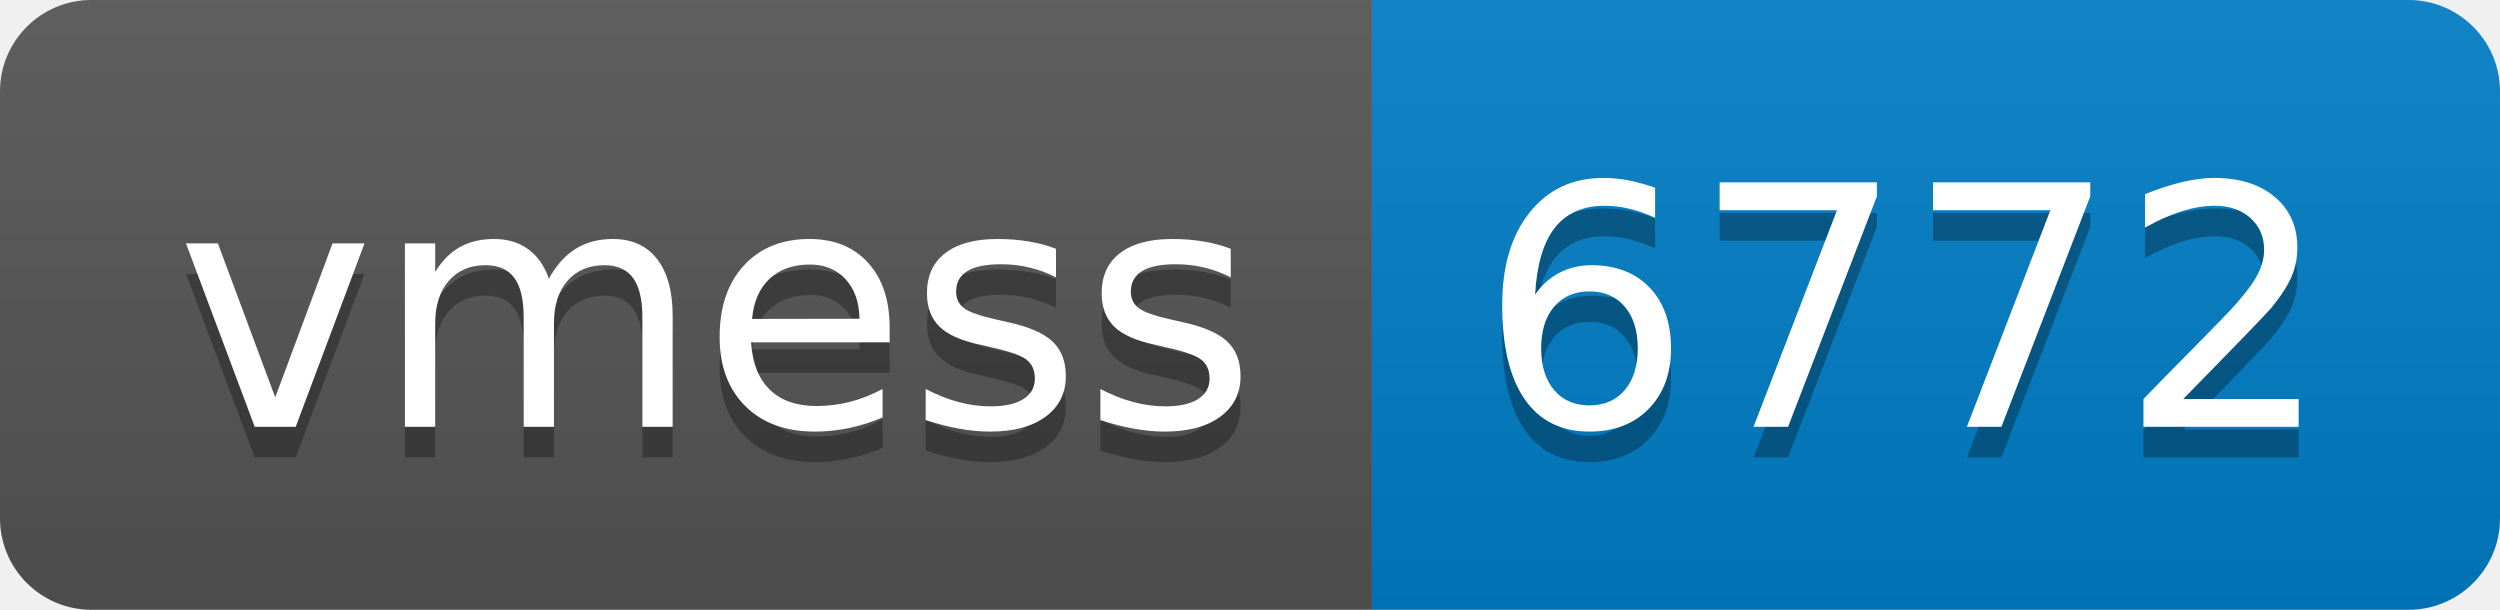
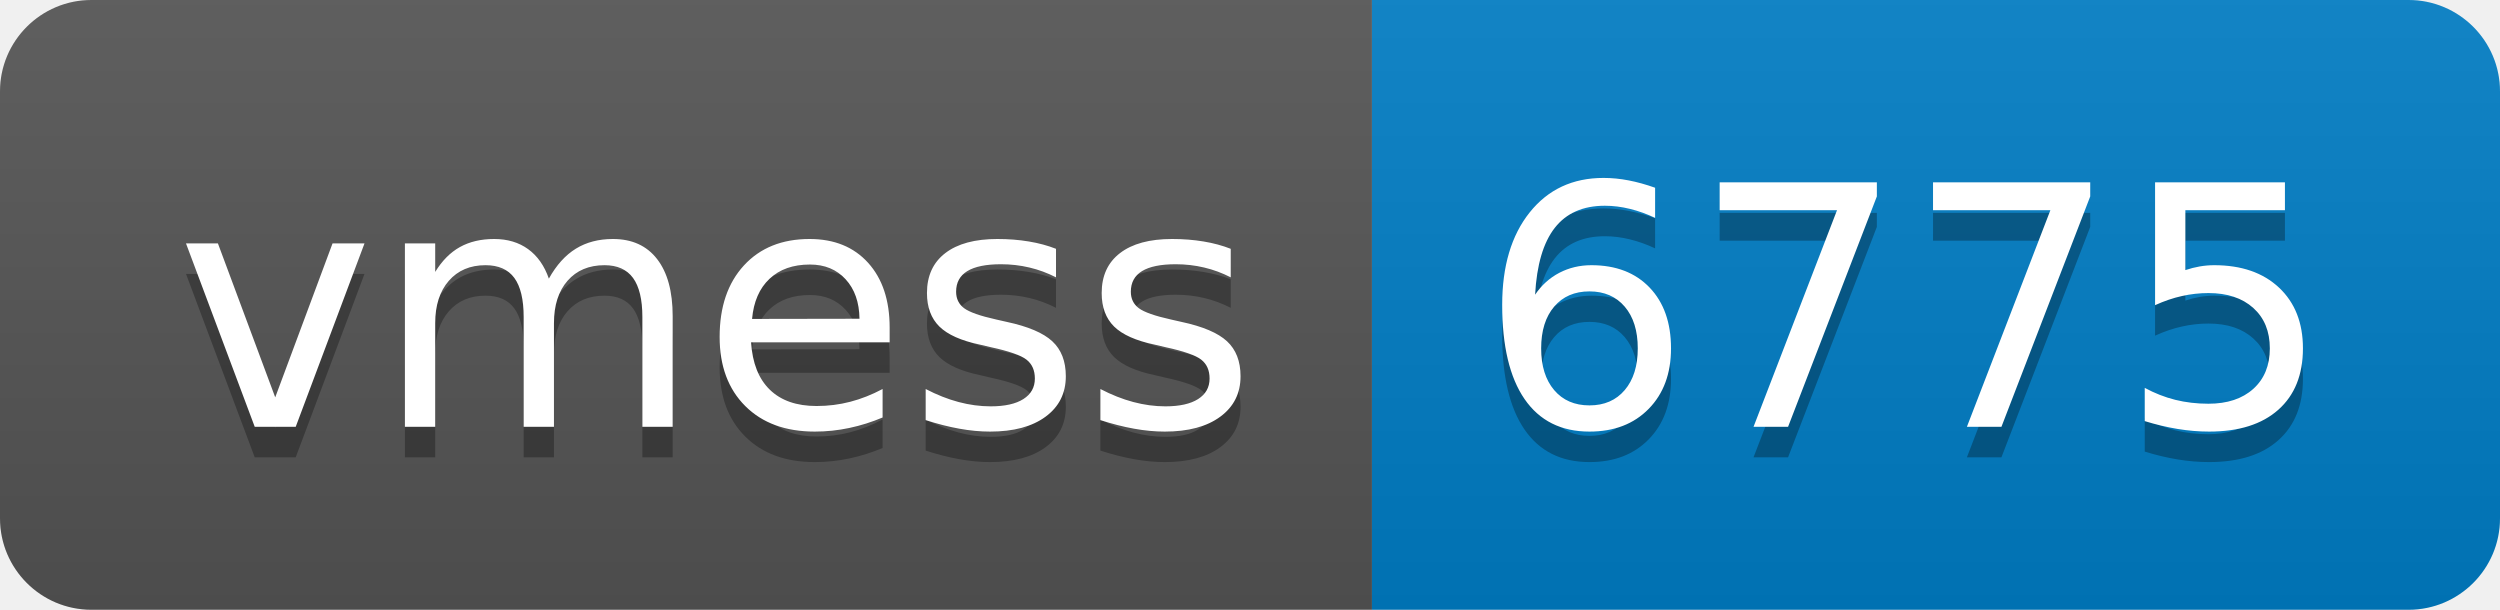
- <svg xmlns="http://www.w3.org/2000/svg" width="82" height="20" role="img" aria-label="vmess: 6772">
+ <svg xmlns="http://www.w3.org/2000/svg" width="82" height="20" role="img" aria-label="vmess: 6775">
  <linearGradient id="s" x2="0" y2="100%">
    <stop offset="0" stop-color="#bbb" stop-opacity=".1" />
    <stop offset="1" stop-opacity=".1" />
  </linearGradient>
  <clipPath id="r">
    <rect width="82" height="20" rx="3" fill="#fff" />
  </clipPath>
  <g clip-path="url(#r)">
    <rect width="45" height="20" fill="#555" />
    <rect x="45" width="37" height="20" fill="#007ec6" />
    <rect width="82" height="20" fill="url(#s)" />
  </g>
  <g fill="#fff" text-anchor="middle" font-family="Verdana,Geneva,DejaVu Sans,sans-serif" text-rendering="geometricPrecision" font-size="110">
    <text aria-hidden="true" x="235" y="150" fill="#010101" fill-opacity=".3" transform="scale(.1)" textLength="350">vmess</text>
    <text x="235" y="140" transform="scale(.1)" fill="#fff" textLength="350">vmess</text>
-     <text aria-hidden="true" x="625" y="150" fill="#010101" fill-opacity=".3" transform="scale(.1)" textLength="270">6772</text>
-     <text x="625" y="140" transform="scale(.1)" fill="#fff" textLength="270">6772</text>
+     <text aria-hidden="true" x="625" y="150" fill="#010101" fill-opacity=".3" transform="scale(.1)" textLength="270">6775</text>
+     <text x="625" y="140" transform="scale(.1)" fill="#fff" textLength="270">6775</text>
  </g>
</svg>
